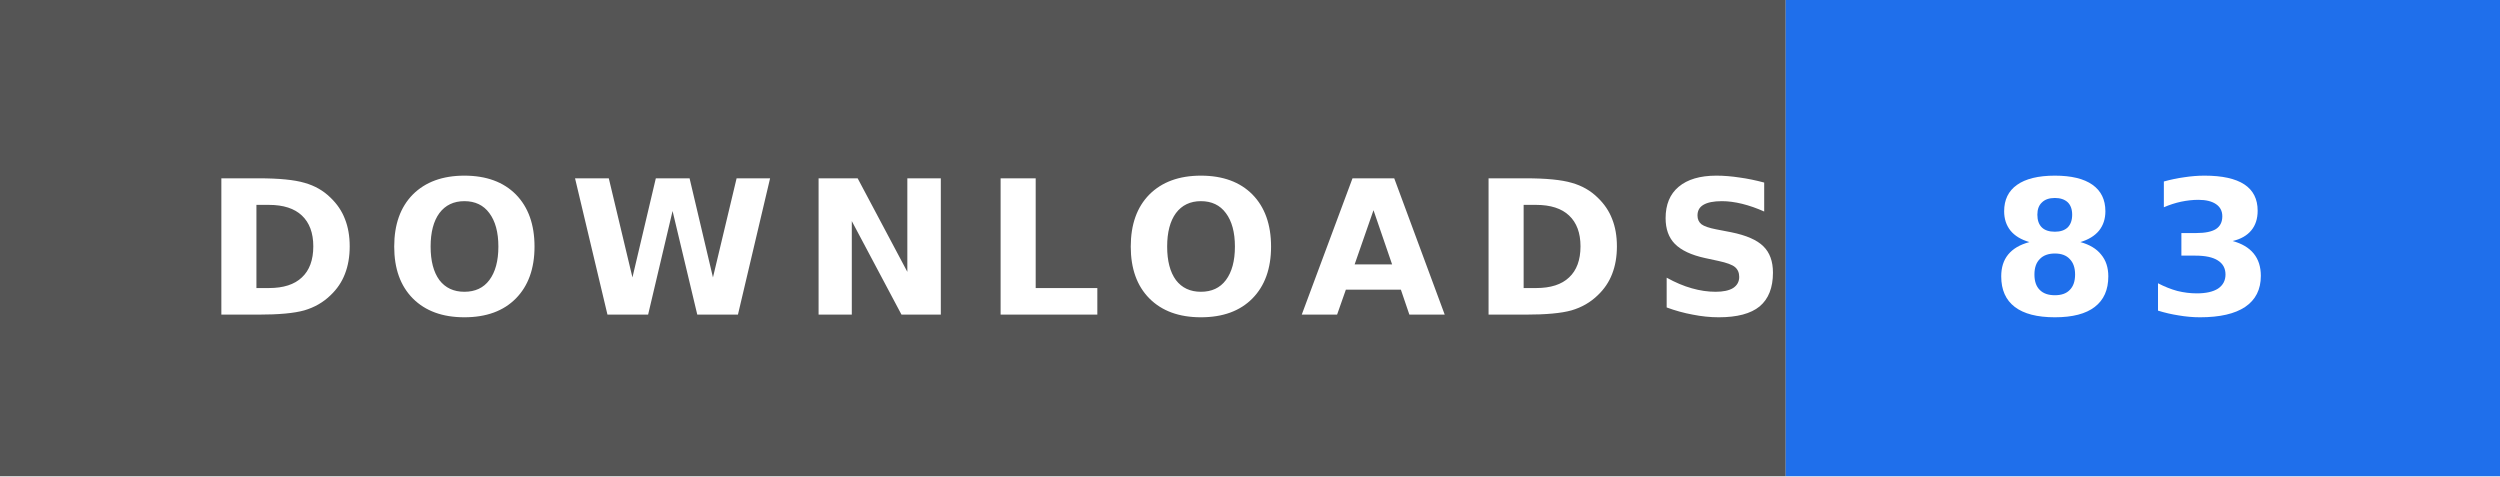
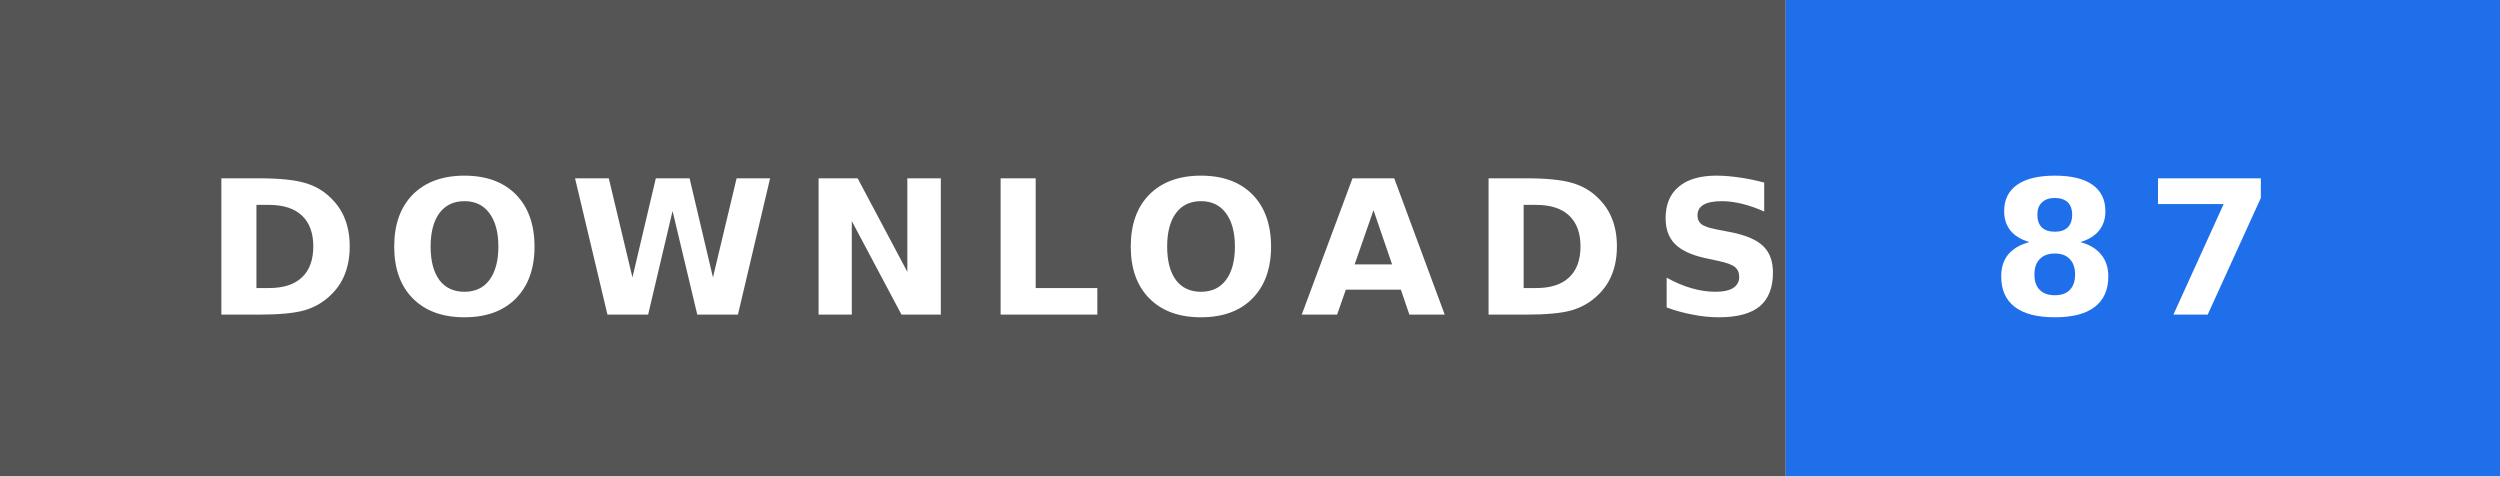
- <svg xmlns="http://www.w3.org/2000/svg" width="147" height="28" role="img" aria-label="DOWNLOADS: 83">
+ <svg xmlns="http://www.w3.org/2000/svg" width="147" height="28" role="img" aria-label="DOWNLOADS: 87">
  <rect width="105" height="28" fill="#555" />
  <rect x="105" width="42" height="28" fill="#1f6feb" />
  <text x="12" y="18.5" textLength="81" lengthAdjust="spacingAndGlyphs" font-family="Verdana,'DejaVu Sans',sans-serif" font-size="11" font-weight="bold" letter-spacing="1.5" fill="#fff">DOWNLOADS</text>
-   <text x="117" y="18.5" textLength="18" lengthAdjust="spacingAndGlyphs" font-family="Verdana,'DejaVu Sans',sans-serif" font-size="11" font-weight="bold" letter-spacing="1.5" fill="#fff">83</text>
+   <text x="117" y="18.5" textLength="18" lengthAdjust="spacingAndGlyphs" font-family="Verdana,'DejaVu Sans',sans-serif" font-size="11" font-weight="bold" letter-spacing="1.5" fill="#fff">87</text>
</svg>
